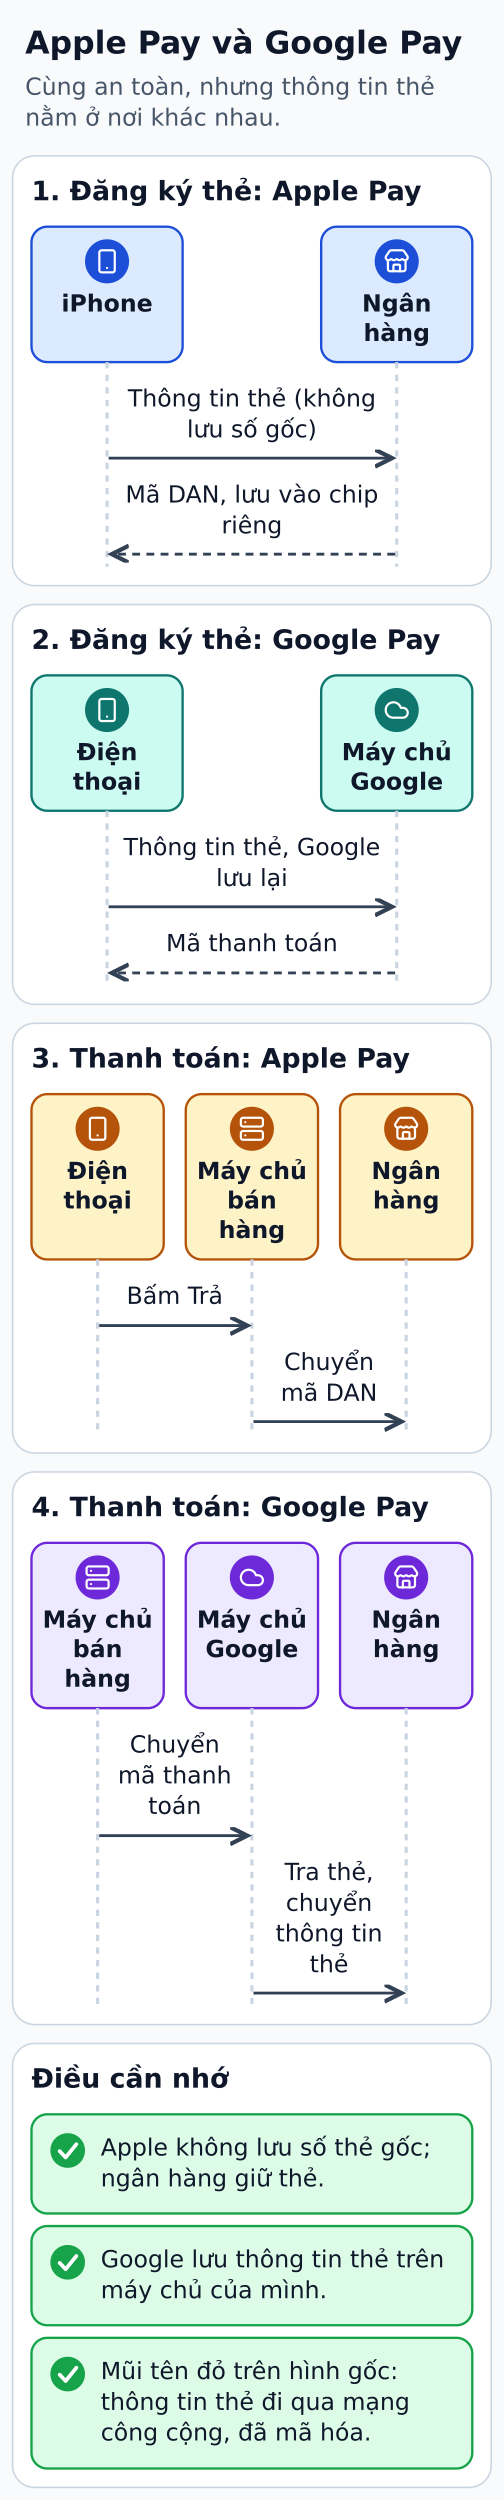
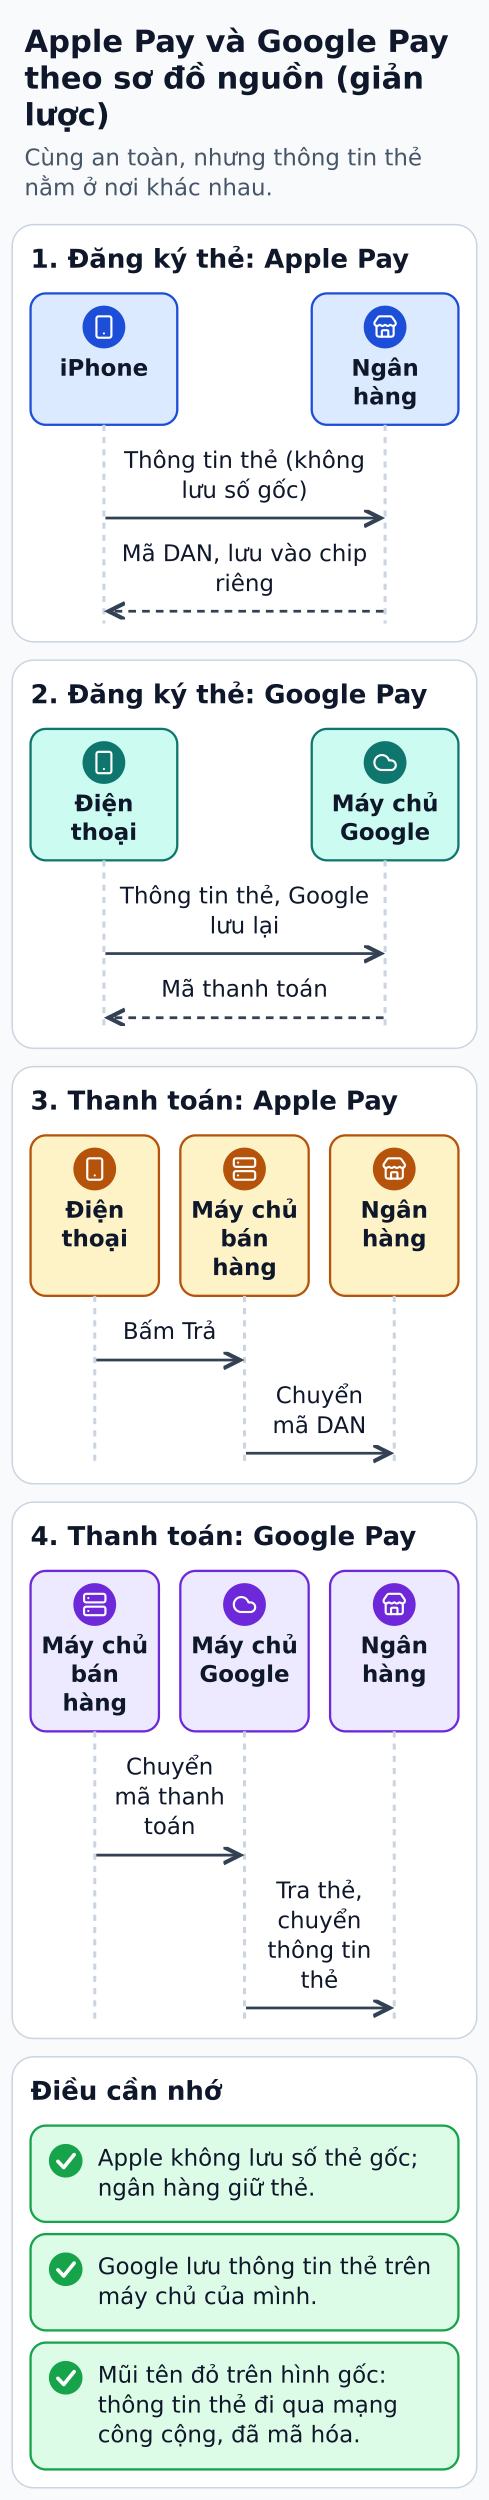
- <svg xmlns="http://www.w3.org/2000/svg" width="320" height="1588" viewBox="0 0 320 1588" role="img" aria-labelledby="title desc">
+ <svg xmlns="http://www.w3.org/2000/svg" width="320" height="1636" viewBox="0 0 320 1636" role="img" aria-labelledby="title desc">
  <defs>
    <marker id="arrow" markerWidth="8" markerHeight="8" refX="6" refY="3" orient="auto">
      <path d="M0,0 L6,3 L0,6" fill="none" stroke="#334155" stroke-width="1.5" />
    </marker>
  </defs>
-   <rect width="320" height="1588" fill="#f8fafc" />
+   <rect width="320" height="1636" fill="#f8fafc" />
  <g font-family="DejaVu Sans, Arial, sans-serif" fill="#0f172a">
    <text x="16" y="34" font-size="20" fill="#0f172a" font-weight="bold" text-anchor="start">Apple Pay và Google Pay</text>
-     <text x="16" y="60.2" font-size="15" fill="#475569" font-weight="normal" text-anchor="start">Cùng an toàn, nhưng thông tin thẻ</text>
-     <text x="16" y="79.8" font-size="15" fill="#475569" font-weight="normal" text-anchor="start">nằm ở nơi khác nhau.</text>
-     <rect x="8" y="99" width="304" height="273" rx="14" fill="#ffffff" stroke="#cbd5e1" stroke-width="1" />
-     <text x="20" y="127.2" font-size="17" fill="#0f172a" font-weight="bold" text-anchor="start">1. Đăng ký thẻ: Apple Pay</text>
-     <rect x="20" y="144" width="96" height="86" rx="10" fill="#dbeafe" stroke="#1d4ed8" stroke-width="1.5" />
-     <circle cx="68" cy="166" r="14" fill="#1d4ed8" />
-     <g transform="translate(59.6 157.6) scale(0.7)" fill="none" stroke="#FFFFFF" stroke-width="2" stroke-linecap="round" stroke-linejoin="round">
+     <text x="16" y="58" font-size="20" fill="#0f172a" font-weight="bold" text-anchor="start">theo sơ đồ nguồn (giản</text>
+     <text x="16" y="82" font-size="20" fill="#0f172a" font-weight="bold" text-anchor="start">lược)</text>
+     <text x="16" y="108.2" font-size="15" fill="#475569" font-weight="normal" text-anchor="start">Cùng an toàn, nhưng thông tin thẻ</text>
+     <text x="16" y="127.8" font-size="15" fill="#475569" font-weight="normal" text-anchor="start">nằm ở nơi khác nhau.</text>
+     <rect x="8" y="147" width="304" height="273" rx="14" fill="#ffffff" stroke="#cbd5e1" stroke-width="1" />
+     <text x="20" y="175.2" font-size="17" fill="#0f172a" font-weight="bold" text-anchor="start">1. Đăng ký thẻ: Apple Pay</text>
+     <rect x="20" y="192" width="96" height="86" rx="10" fill="#dbeafe" stroke="#1d4ed8" stroke-width="1.5" />
+     <circle cx="68" cy="214" r="14" fill="#1d4ed8" />
+     <g transform="translate(59.6 205.6) scale(0.7)" fill="none" stroke="#FFFFFF" stroke-width="2" stroke-linecap="round" stroke-linejoin="round">
      <rect height="20" rx="2" ry="2" width="14" x="5" y="2" />
      <path d="M12 18h.01" />
    </g>
-     <text x="68" y="197.9" font-size="15" fill="#0f172a" font-weight="bold" text-anchor="middle">iPhone</text>
-     <rect x="204" y="144" width="96" height="86" rx="10" fill="#dbeafe" stroke="#1d4ed8" stroke-width="1.5" />
-     <circle cx="252" cy="166" r="14" fill="#1d4ed8" />
-     <g transform="translate(243.6 157.6) scale(0.7)" fill="none" stroke="#FFFFFF" stroke-width="2" stroke-linecap="round" stroke-linejoin="round">
+     <text x="68" y="245.9" font-size="15" fill="#0f172a" font-weight="bold" text-anchor="middle">iPhone</text>
+     <rect x="204" y="192" width="96" height="86" rx="10" fill="#dbeafe" stroke="#1d4ed8" stroke-width="1.5" />
+     <circle cx="252" cy="214" r="14" fill="#1d4ed8" />
+     <g transform="translate(243.6 205.6) scale(0.7)" fill="none" stroke="#FFFFFF" stroke-width="2" stroke-linecap="round" stroke-linejoin="round">
      <path d="M15 21v-5a1 1 0 0 0-1-1h-4a1 1 0 0 0-1 1v5" />
      <path d="M17.774 10.31a1.12 1.12 0 0 0-1.549 0 2.5 2.5 0 0 1-3.451 0 1.12 1.12 0 0 0-1.548 0 2.5 2.5 0 0 1-3.452 0 1.12 1.12 0 0 0-1.549 0 2.5 2.5 0 0 1-3.77-3.248l2.889-4.184A2 2 0 0 1 7 2h10a2 2 0 0 1 1.653.873l2.895 4.192a2.5 2.5 0 0 1-3.774 3.244" />
      <path d="M4 10.95V19a2 2 0 0 0 2 2h12a2 2 0 0 0 2-2v-8.05" />
    </g>
-     <text x="252" y="197.9" font-size="15" fill="#0f172a" font-weight="bold" text-anchor="middle">Ngân</text>
-     <text x="252" y="216.6" font-size="15" fill="#0f172a" font-weight="bold" text-anchor="middle">hàng</text>
-     <polyline points="68,230 68,360" fill="none" stroke="#cbd5e1" stroke-width="2" stroke-dasharray="4 4" />
-     <polyline points="252,230 252,360" fill="none" stroke="#cbd5e1" stroke-width="2" stroke-dasharray="4 4" />
-     <text x="160" y="258.2" font-size="15" fill="#0f172a" font-weight="normal" text-anchor="middle">Thông tin thẻ (không</text>
-     <text x="160" y="277.8" font-size="15" fill="#0f172a" font-weight="normal" text-anchor="middle">lưu số gốc)</text>
-     <polyline points="69,291 249,291" fill="none" stroke="#334155" stroke-width="1.8" stroke-linejoin="round" marker-end="url(#arrow)" />
-     <text x="160" y="319.2" font-size="15" fill="#0f172a" font-weight="normal" text-anchor="middle">Mã DAN, lưu vào chip</text>
-     <text x="160" y="338.8" font-size="15" fill="#0f172a" font-weight="normal" text-anchor="middle">riêng</text>
-     <polyline points="251,352 71,352" fill="none" stroke="#334155" stroke-width="1.8" stroke-dasharray="5 4" stroke-linejoin="round" marker-end="url(#arrow)" />
-     <rect x="8" y="384" width="304" height="254" rx="14" fill="#ffffff" stroke="#cbd5e1" stroke-width="1" />
-     <text x="20" y="412.2" font-size="17" fill="#0f172a" font-weight="bold" text-anchor="start">2. Đăng ký thẻ: Google Pay</text>
-     <rect x="20" y="429" width="96" height="86" rx="10" fill="#ccfbf1" stroke="#0f766e" stroke-width="1.5" />
-     <circle cx="68" cy="451" r="14" fill="#0f766e" />
-     <g transform="translate(59.6 442.6) scale(0.7)" fill="none" stroke="#FFFFFF" stroke-width="2" stroke-linecap="round" stroke-linejoin="round">
+     <text x="252" y="245.9" font-size="15" fill="#0f172a" font-weight="bold" text-anchor="middle">Ngân</text>
+     <text x="252" y="264.6" font-size="15" fill="#0f172a" font-weight="bold" text-anchor="middle">hàng</text>
+     <polyline points="68,278 68,408" fill="none" stroke="#cbd5e1" stroke-width="2" stroke-dasharray="4 4" />
+     <polyline points="252,278 252,408" fill="none" stroke="#cbd5e1" stroke-width="2" stroke-dasharray="4 4" />
+     <text x="160" y="306.2" font-size="15" fill="#0f172a" font-weight="normal" text-anchor="middle">Thông tin thẻ (không</text>
+     <text x="160" y="325.8" font-size="15" fill="#0f172a" font-weight="normal" text-anchor="middle">lưu số gốc)</text>
+     <polyline points="69,339 249,339" fill="none" stroke="#334155" stroke-width="1.8" stroke-linejoin="round" marker-end="url(#arrow)" />
+     <text x="160" y="367.2" font-size="15" fill="#0f172a" font-weight="normal" text-anchor="middle">Mã DAN, lưu vào chip</text>
+     <text x="160" y="386.8" font-size="15" fill="#0f172a" font-weight="normal" text-anchor="middle">riêng</text>
+     <polyline points="251,400 71,400" fill="none" stroke="#334155" stroke-width="1.8" stroke-dasharray="5 4" stroke-linejoin="round" marker-end="url(#arrow)" />
+     <rect x="8" y="432" width="304" height="254" rx="14" fill="#ffffff" stroke="#cbd5e1" stroke-width="1" />
+     <text x="20" y="460.2" font-size="17" fill="#0f172a" font-weight="bold" text-anchor="start">2. Đăng ký thẻ: Google Pay</text>
+     <rect x="20" y="477" width="96" height="86" rx="10" fill="#ccfbf1" stroke="#0f766e" stroke-width="1.5" />
+     <circle cx="68" cy="499" r="14" fill="#0f766e" />
+     <g transform="translate(59.6 490.6) scale(0.7)" fill="none" stroke="#FFFFFF" stroke-width="2" stroke-linecap="round" stroke-linejoin="round">
      <rect height="20" rx="2" ry="2" width="14" x="5" y="2" />
      <path d="M12 18h.01" />
    </g>
-     <text x="68" y="482.9" font-size="15" fill="#0f172a" font-weight="bold" text-anchor="middle">Điện</text>
-     <text x="68" y="501.6" font-size="15" fill="#0f172a" font-weight="bold" text-anchor="middle">thoại</text>
-     <rect x="204" y="429" width="96" height="86" rx="10" fill="#ccfbf1" stroke="#0f766e" stroke-width="1.5" />
-     <circle cx="252" cy="451" r="14" fill="#0f766e" />
-     <g transform="translate(243.6 442.6) scale(0.7)" fill="none" stroke="#FFFFFF" stroke-width="2" stroke-linecap="round" stroke-linejoin="round">
+     <text x="68" y="530.9" font-size="15" fill="#0f172a" font-weight="bold" text-anchor="middle">Điện</text>
+     <text x="68" y="549.6" font-size="15" fill="#0f172a" font-weight="bold" text-anchor="middle">thoại</text>
+     <rect x="204" y="477" width="96" height="86" rx="10" fill="#ccfbf1" stroke="#0f766e" stroke-width="1.5" />
+     <circle cx="252" cy="499" r="14" fill="#0f766e" />
+     <g transform="translate(243.6 490.6) scale(0.7)" fill="none" stroke="#FFFFFF" stroke-width="2" stroke-linecap="round" stroke-linejoin="round">
      <path d="M17.5 19H9a7 7 0 1 1 6.71-9h1.79a4.5 4.5 0 1 1 0 9Z" />
    </g>
-     <text x="252" y="482.9" font-size="15" fill="#0f172a" font-weight="bold" text-anchor="middle">Máy chủ</text>
-     <text x="252" y="501.6" font-size="15" fill="#0f172a" font-weight="bold" text-anchor="middle">Google</text>
-     <polyline points="68,515 68,626" fill="none" stroke="#cbd5e1" stroke-width="2" stroke-dasharray="4 4" />
-     <polyline points="252,515 252,626" fill="none" stroke="#cbd5e1" stroke-width="2" stroke-dasharray="4 4" />
-     <text x="160" y="543.2" font-size="15" fill="#0f172a" font-weight="normal" text-anchor="middle">Thông tin thẻ, Google</text>
-     <text x="160" y="562.8" font-size="15" fill="#0f172a" font-weight="normal" text-anchor="middle">lưu lại</text>
-     <polyline points="69,576 249,576" fill="none" stroke="#334155" stroke-width="1.8" stroke-linejoin="round" marker-end="url(#arrow)" />
-     <text x="160" y="604.2" font-size="15" fill="#0f172a" font-weight="normal" text-anchor="middle">Mã thanh toán</text>
-     <polyline points="251,618 71,618" fill="none" stroke="#334155" stroke-width="1.8" stroke-dasharray="5 4" stroke-linejoin="round" marker-end="url(#arrow)" />
-     <rect x="8" y="650" width="304" height="273" rx="14" fill="#ffffff" stroke="#cbd5e1" stroke-width="1" />
-     <text x="20" y="678.1" font-size="17" fill="#0f172a" font-weight="bold" text-anchor="start">3. Thanh toán: Apple Pay</text>
-     <rect x="20" y="695" width="84" height="105" rx="10" fill="#fef3c7" stroke="#b45309" stroke-width="1.5" />
-     <circle cx="62" cy="717" r="14" fill="#b45309" />
-     <g transform="translate(53.6 708.6) scale(0.7)" fill="none" stroke="#FFFFFF" stroke-width="2" stroke-linecap="round" stroke-linejoin="round">
+     <text x="252" y="530.9" font-size="15" fill="#0f172a" font-weight="bold" text-anchor="middle">Máy chủ</text>
+     <text x="252" y="549.6" font-size="15" fill="#0f172a" font-weight="bold" text-anchor="middle">Google</text>
+     <polyline points="68,563 68,674" fill="none" stroke="#cbd5e1" stroke-width="2" stroke-dasharray="4 4" />
+     <polyline points="252,563 252,674" fill="none" stroke="#cbd5e1" stroke-width="2" stroke-dasharray="4 4" />
+     <text x="160" y="591.2" font-size="15" fill="#0f172a" font-weight="normal" text-anchor="middle">Thông tin thẻ, Google</text>
+     <text x="160" y="610.8" font-size="15" fill="#0f172a" font-weight="normal" text-anchor="middle">lưu lại</text>
+     <polyline points="69,624 249,624" fill="none" stroke="#334155" stroke-width="1.8" stroke-linejoin="round" marker-end="url(#arrow)" />
+     <text x="160" y="652.2" font-size="15" fill="#0f172a" font-weight="normal" text-anchor="middle">Mã thanh toán</text>
+     <polyline points="251,666 71,666" fill="none" stroke="#334155" stroke-width="1.8" stroke-dasharray="5 4" stroke-linejoin="round" marker-end="url(#arrow)" />
+     <rect x="8" y="698" width="304" height="273" rx="14" fill="#ffffff" stroke="#cbd5e1" stroke-width="1" />
+     <text x="20" y="726.1" font-size="17" fill="#0f172a" font-weight="bold" text-anchor="start">3. Thanh toán: Apple Pay</text>
+     <rect x="20" y="743" width="84" height="105" rx="10" fill="#fef3c7" stroke="#b45309" stroke-width="1.5" />
+     <circle cx="62" cy="765" r="14" fill="#b45309" />
+     <g transform="translate(53.6 756.6) scale(0.7)" fill="none" stroke="#FFFFFF" stroke-width="2" stroke-linecap="round" stroke-linejoin="round">
      <rect height="20" rx="2" ry="2" width="14" x="5" y="2" />
      <path d="M12 18h.01" />
    </g>
-     <text x="62" y="748.9" font-size="15" fill="#0f172a" font-weight="bold" text-anchor="middle">Điện</text>
-     <text x="62" y="767.6" font-size="15" fill="#0f172a" font-weight="bold" text-anchor="middle">thoại</text>
-     <rect x="118" y="695" width="84" height="105" rx="10" fill="#fef3c7" stroke="#b45309" stroke-width="1.5" />
-     <circle cx="160" cy="717" r="14" fill="#b45309" />
-     <g transform="translate(151.6 708.6) scale(0.7)" fill="none" stroke="#FFFFFF" stroke-width="2" stroke-linecap="round" stroke-linejoin="round">
+     <text x="62" y="796.9" font-size="15" fill="#0f172a" font-weight="bold" text-anchor="middle">Điện</text>
+     <text x="62" y="815.6" font-size="15" fill="#0f172a" font-weight="bold" text-anchor="middle">thoại</text>
+     <rect x="118" y="743" width="84" height="105" rx="10" fill="#fef3c7" stroke="#b45309" stroke-width="1.5" />
+     <circle cx="160" cy="765" r="14" fill="#b45309" />
+     <g transform="translate(151.6 756.6) scale(0.7)" fill="none" stroke="#FFFFFF" stroke-width="2" stroke-linecap="round" stroke-linejoin="round">
      <rect height="8" rx="2" ry="2" width="20" x="2" y="2" />
      <rect height="8" rx="2" ry="2" width="20" x="2" y="14" />
      <line x1="6" x2="6.01" y1="6" y2="6" />
      <line x1="6" x2="6.01" y1="18" y2="18" />
    </g>
-     <text x="160" y="748.9" font-size="15" fill="#0f172a" font-weight="bold" text-anchor="middle">Máy chủ</text>
-     <text x="160" y="767.6" font-size="15" fill="#0f172a" font-weight="bold" text-anchor="middle">bán</text>
-     <text x="160" y="786.4" font-size="15" fill="#0f172a" font-weight="bold" text-anchor="middle">hàng</text>
-     <rect x="216" y="695" width="84" height="105" rx="10" fill="#fef3c7" stroke="#b45309" stroke-width="1.5" />
-     <circle cx="258" cy="717" r="14" fill="#b45309" />
-     <g transform="translate(249.6 708.6) scale(0.7)" fill="none" stroke="#FFFFFF" stroke-width="2" stroke-linecap="round" stroke-linejoin="round">
+     <text x="160" y="796.9" font-size="15" fill="#0f172a" font-weight="bold" text-anchor="middle">Máy chủ</text>
+     <text x="160" y="815.6" font-size="15" fill="#0f172a" font-weight="bold" text-anchor="middle">bán</text>
+     <text x="160" y="834.4" font-size="15" fill="#0f172a" font-weight="bold" text-anchor="middle">hàng</text>
+     <rect x="216" y="743" width="84" height="105" rx="10" fill="#fef3c7" stroke="#b45309" stroke-width="1.5" />
+     <circle cx="258" cy="765" r="14" fill="#b45309" />
+     <g transform="translate(249.6 756.6) scale(0.7)" fill="none" stroke="#FFFFFF" stroke-width="2" stroke-linecap="round" stroke-linejoin="round">
      <path d="M15 21v-5a1 1 0 0 0-1-1h-4a1 1 0 0 0-1 1v5" />
      <path d="M17.774 10.31a1.12 1.12 0 0 0-1.549 0 2.5 2.5 0 0 1-3.451 0 1.12 1.12 0 0 0-1.548 0 2.5 2.5 0 0 1-3.452 0 1.12 1.12 0 0 0-1.549 0 2.5 2.5 0 0 1-3.77-3.248l2.889-4.184A2 2 0 0 1 7 2h10a2 2 0 0 1 1.653.873l2.895 4.192a2.5 2.5 0 0 1-3.774 3.244" />
      <path d="M4 10.95V19a2 2 0 0 0 2 2h12a2 2 0 0 0 2-2v-8.05" />
    </g>
-     <text x="258" y="748.9" font-size="15" fill="#0f172a" font-weight="bold" text-anchor="middle">Ngân</text>
-     <text x="258" y="767.6" font-size="15" fill="#0f172a" font-weight="bold" text-anchor="middle">hàng</text>
-     <polyline points="62,800 62,911" fill="none" stroke="#cbd5e1" stroke-width="2" stroke-dasharray="4 4" />
-     <polyline points="160,800 160,911" fill="none" stroke="#cbd5e1" stroke-width="2" stroke-dasharray="4 4" />
-     <polyline points="258,800 258,911" fill="none" stroke="#cbd5e1" stroke-width="2" stroke-dasharray="4 4" />
-     <text x="111" y="828.2" font-size="15" fill="#0f172a" font-weight="normal" text-anchor="middle">Bấm Trả</text>
-     <polyline points="63,842 157,842" fill="none" stroke="#334155" stroke-width="1.8" stroke-linejoin="round" marker-end="url(#arrow)" />
-     <text x="209" y="870.2" font-size="15" fill="#0f172a" font-weight="normal" text-anchor="middle">Chuyển</text>
-     <text x="209" y="889.8" font-size="15" fill="#0f172a" font-weight="normal" text-anchor="middle">mã DAN</text>
-     <polyline points="161,903 255,903" fill="none" stroke="#334155" stroke-width="1.8" stroke-linejoin="round" marker-end="url(#arrow)" />
-     <rect x="8" y="935" width="304" height="351" rx="14" fill="#ffffff" stroke="#cbd5e1" stroke-width="1" />
-     <text x="20" y="963.1" font-size="17" fill="#0f172a" font-weight="bold" text-anchor="start">4. Thanh toán: Google Pay</text>
-     <rect x="20" y="980" width="84" height="105" rx="10" fill="#ede9fe" stroke="#6d28d9" stroke-width="1.5" />
-     <circle cx="62" cy="1002" r="14" fill="#6d28d9" />
-     <g transform="translate(53.6 993.6) scale(0.7)" fill="none" stroke="#FFFFFF" stroke-width="2" stroke-linecap="round" stroke-linejoin="round">
+     <text x="258" y="796.9" font-size="15" fill="#0f172a" font-weight="bold" text-anchor="middle">Ngân</text>
+     <text x="258" y="815.6" font-size="15" fill="#0f172a" font-weight="bold" text-anchor="middle">hàng</text>
+     <polyline points="62,848 62,959" fill="none" stroke="#cbd5e1" stroke-width="2" stroke-dasharray="4 4" />
+     <polyline points="160,848 160,959" fill="none" stroke="#cbd5e1" stroke-width="2" stroke-dasharray="4 4" />
+     <polyline points="258,848 258,959" fill="none" stroke="#cbd5e1" stroke-width="2" stroke-dasharray="4 4" />
+     <text x="111" y="876.2" font-size="15" fill="#0f172a" font-weight="normal" text-anchor="middle">Bấm Trả</text>
+     <polyline points="63,890 157,890" fill="none" stroke="#334155" stroke-width="1.8" stroke-linejoin="round" marker-end="url(#arrow)" />
+     <text x="209" y="918.2" font-size="15" fill="#0f172a" font-weight="normal" text-anchor="middle">Chuyển</text>
+     <text x="209" y="937.8" font-size="15" fill="#0f172a" font-weight="normal" text-anchor="middle">mã DAN</text>
+     <polyline points="161,951 255,951" fill="none" stroke="#334155" stroke-width="1.8" stroke-linejoin="round" marker-end="url(#arrow)" />
+     <rect x="8" y="983" width="304" height="351" rx="14" fill="#ffffff" stroke="#cbd5e1" stroke-width="1" />
+     <text x="20" y="1011.1" font-size="17" fill="#0f172a" font-weight="bold" text-anchor="start">4. Thanh toán: Google Pay</text>
+     <rect x="20" y="1028" width="84" height="105" rx="10" fill="#ede9fe" stroke="#6d28d9" stroke-width="1.5" />
+     <circle cx="62" cy="1050" r="14" fill="#6d28d9" />
+     <g transform="translate(53.6 1041.6) scale(0.7)" fill="none" stroke="#FFFFFF" stroke-width="2" stroke-linecap="round" stroke-linejoin="round">
      <rect height="8" rx="2" ry="2" width="20" x="2" y="2" />
      <rect height="8" rx="2" ry="2" width="20" x="2" y="14" />
      <line x1="6" x2="6.01" y1="6" y2="6" />
      <line x1="6" x2="6.01" y1="18" y2="18" />
    </g>
-     <text x="62" y="1033.9" font-size="15" fill="#0f172a" font-weight="bold" text-anchor="middle">Máy chủ</text>
-     <text x="62" y="1052.6" font-size="15" fill="#0f172a" font-weight="bold" text-anchor="middle">bán</text>
-     <text x="62" y="1071.4" font-size="15" fill="#0f172a" font-weight="bold" text-anchor="middle">hàng</text>
-     <rect x="118" y="980" width="84" height="105" rx="10" fill="#ede9fe" stroke="#6d28d9" stroke-width="1.5" />
-     <circle cx="160" cy="1002" r="14" fill="#6d28d9" />
-     <g transform="translate(151.6 993.6) scale(0.7)" fill="none" stroke="#FFFFFF" stroke-width="2" stroke-linecap="round" stroke-linejoin="round">
+     <text x="62" y="1081.9" font-size="15" fill="#0f172a" font-weight="bold" text-anchor="middle">Máy chủ</text>
+     <text x="62" y="1100.6" font-size="15" fill="#0f172a" font-weight="bold" text-anchor="middle">bán</text>
+     <text x="62" y="1119.4" font-size="15" fill="#0f172a" font-weight="bold" text-anchor="middle">hàng</text>
+     <rect x="118" y="1028" width="84" height="105" rx="10" fill="#ede9fe" stroke="#6d28d9" stroke-width="1.5" />
+     <circle cx="160" cy="1050" r="14" fill="#6d28d9" />
+     <g transform="translate(151.6 1041.6) scale(0.7)" fill="none" stroke="#FFFFFF" stroke-width="2" stroke-linecap="round" stroke-linejoin="round">
      <path d="M17.5 19H9a7 7 0 1 1 6.71-9h1.79a4.5 4.5 0 1 1 0 9Z" />
    </g>
-     <text x="160" y="1033.9" font-size="15" fill="#0f172a" font-weight="bold" text-anchor="middle">Máy chủ</text>
-     <text x="160" y="1052.6" font-size="15" fill="#0f172a" font-weight="bold" text-anchor="middle">Google</text>
-     <rect x="216" y="980" width="84" height="105" rx="10" fill="#ede9fe" stroke="#6d28d9" stroke-width="1.5" />
-     <circle cx="258" cy="1002" r="14" fill="#6d28d9" />
-     <g transform="translate(249.6 993.6) scale(0.7)" fill="none" stroke="#FFFFFF" stroke-width="2" stroke-linecap="round" stroke-linejoin="round">
+     <text x="160" y="1081.9" font-size="15" fill="#0f172a" font-weight="bold" text-anchor="middle">Máy chủ</text>
+     <text x="160" y="1100.6" font-size="15" fill="#0f172a" font-weight="bold" text-anchor="middle">Google</text>
+     <rect x="216" y="1028" width="84" height="105" rx="10" fill="#ede9fe" stroke="#6d28d9" stroke-width="1.5" />
+     <circle cx="258" cy="1050" r="14" fill="#6d28d9" />
+     <g transform="translate(249.6 1041.6) scale(0.7)" fill="none" stroke="#FFFFFF" stroke-width="2" stroke-linecap="round" stroke-linejoin="round">
      <path d="M15 21v-5a1 1 0 0 0-1-1h-4a1 1 0 0 0-1 1v5" />
      <path d="M17.774 10.31a1.12 1.12 0 0 0-1.549 0 2.5 2.5 0 0 1-3.451 0 1.12 1.12 0 0 0-1.548 0 2.5 2.5 0 0 1-3.452 0 1.12 1.12 0 0 0-1.549 0 2.5 2.5 0 0 1-3.77-3.248l2.889-4.184A2 2 0 0 1 7 2h10a2 2 0 0 1 1.653.873l2.895 4.192a2.5 2.5 0 0 1-3.774 3.244" />
      <path d="M4 10.95V19a2 2 0 0 0 2 2h12a2 2 0 0 0 2-2v-8.05" />
    </g>
-     <text x="258" y="1033.9" font-size="15" fill="#0f172a" font-weight="bold" text-anchor="middle">Ngân</text>
-     <text x="258" y="1052.6" font-size="15" fill="#0f172a" font-weight="bold" text-anchor="middle">hàng</text>
-     <polyline points="62,1085 62,1274" fill="none" stroke="#cbd5e1" stroke-width="2" stroke-dasharray="4 4" />
-     <polyline points="160,1085 160,1274" fill="none" stroke="#cbd5e1" stroke-width="2" stroke-dasharray="4 4" />
-     <polyline points="258,1085 258,1274" fill="none" stroke="#cbd5e1" stroke-width="2" stroke-dasharray="4 4" />
-     <text x="111" y="1113.2" font-size="15" fill="#0f172a" font-weight="normal" text-anchor="middle">Chuyển</text>
-     <text x="111" y="1132.8" font-size="15" fill="#0f172a" font-weight="normal" text-anchor="middle">mã thanh</text>
-     <text x="111" y="1152.2" font-size="15" fill="#0f172a" font-weight="normal" text-anchor="middle">toán</text>
-     <polyline points="63,1166 157,1166" fill="none" stroke="#334155" stroke-width="1.8" stroke-linejoin="round" marker-end="url(#arrow)" />
-     <text x="209" y="1194.2" font-size="15" fill="#0f172a" font-weight="normal" text-anchor="middle">Tra thẻ,</text>
-     <text x="209" y="1213.8" font-size="15" fill="#0f172a" font-weight="normal" text-anchor="middle">chuyển</text>
-     <text x="209" y="1233.2" font-size="15" fill="#0f172a" font-weight="normal" text-anchor="middle">thông tin</text>
-     <text x="209" y="1252.8" font-size="15" fill="#0f172a" font-weight="normal" text-anchor="middle">thẻ</text>
-     <polyline points="161,1266 255,1266" fill="none" stroke="#334155" stroke-width="1.8" stroke-linejoin="round" marker-end="url(#arrow)" />
-     <rect x="8" y="1298" width="304" height="282" rx="14" fill="#ffffff" stroke="#cbd5e1" stroke-width="1" />
-     <text x="20" y="1326.1" font-size="17" fill="#0f172a" font-weight="bold" text-anchor="start">Điều cần nhớ</text>
-     <rect x="20" y="1343" width="280" height="63" rx="10" fill="#dcfce7" stroke="#16a34a" stroke-width="1.5" />
-     <circle cx="43" cy="1366" r="11" fill="#16a34a" />
-     <polyline points="37.9,1366.4 41.7,1370.4 48.5,1362" fill="none" stroke="#ffffff" stroke-width="2.4" stroke-linecap="round" stroke-linejoin="round" />
-     <text x="64" y="1369.2" font-size="15" fill="#0f172a" font-weight="normal" text-anchor="start">Apple không lưu số thẻ gốc;</text>
-     <text x="64" y="1388.8" font-size="15" fill="#0f172a" font-weight="normal" text-anchor="start">ngân hàng giữ thẻ.</text>
-     <rect x="20" y="1414" width="280" height="63" rx="10" fill="#dcfce7" stroke="#16a34a" stroke-width="1.5" />
-     <circle cx="43" cy="1437" r="11" fill="#16a34a" />
-     <polyline points="37.9,1437.4 41.7,1441.4 48.5,1433" fill="none" stroke="#ffffff" stroke-width="2.4" stroke-linecap="round" stroke-linejoin="round" />
-     <text x="64" y="1440.2" font-size="15" fill="#0f172a" font-weight="normal" text-anchor="start">Google lưu thông tin thẻ trên</text>
-     <text x="64" y="1459.8" font-size="15" fill="#0f172a" font-weight="normal" text-anchor="start">máy chủ của mình.</text>
-     <rect x="20" y="1485" width="280" height="83" rx="10" fill="#dcfce7" stroke="#16a34a" stroke-width="1.5" />
-     <circle cx="43" cy="1508" r="11" fill="#16a34a" />
-     <polyline points="37.9,1508.4 41.7,1512.4 48.5,1504" fill="none" stroke="#ffffff" stroke-width="2.4" stroke-linecap="round" stroke-linejoin="round" />
-     <text x="64" y="1511.2" font-size="15" fill="#0f172a" font-weight="normal" text-anchor="start">Mũi tên đỏ trên hình gốc:</text>
-     <text x="64" y="1530.8" font-size="15" fill="#0f172a" font-weight="normal" text-anchor="start">thông tin thẻ đi qua mạng</text>
-     <text x="64" y="1550.2" font-size="15" fill="#0f172a" font-weight="normal" text-anchor="start">công cộng, đã mã hóa.</text>
+     <text x="258" y="1081.9" font-size="15" fill="#0f172a" font-weight="bold" text-anchor="middle">Ngân</text>
+     <text x="258" y="1100.6" font-size="15" fill="#0f172a" font-weight="bold" text-anchor="middle">hàng</text>
+     <polyline points="62,1133 62,1322" fill="none" stroke="#cbd5e1" stroke-width="2" stroke-dasharray="4 4" />
+     <polyline points="160,1133 160,1322" fill="none" stroke="#cbd5e1" stroke-width="2" stroke-dasharray="4 4" />
+     <polyline points="258,1133 258,1322" fill="none" stroke="#cbd5e1" stroke-width="2" stroke-dasharray="4 4" />
+     <text x="111" y="1161.2" font-size="15" fill="#0f172a" font-weight="normal" text-anchor="middle">Chuyển</text>
+     <text x="111" y="1180.8" font-size="15" fill="#0f172a" font-weight="normal" text-anchor="middle">mã thanh</text>
+     <text x="111" y="1200.2" font-size="15" fill="#0f172a" font-weight="normal" text-anchor="middle">toán</text>
+     <polyline points="63,1214 157,1214" fill="none" stroke="#334155" stroke-width="1.8" stroke-linejoin="round" marker-end="url(#arrow)" />
+     <text x="209" y="1242.2" font-size="15" fill="#0f172a" font-weight="normal" text-anchor="middle">Tra thẻ,</text>
+     <text x="209" y="1261.8" font-size="15" fill="#0f172a" font-weight="normal" text-anchor="middle">chuyển</text>
+     <text x="209" y="1281.2" font-size="15" fill="#0f172a" font-weight="normal" text-anchor="middle">thông tin</text>
+     <text x="209" y="1300.8" font-size="15" fill="#0f172a" font-weight="normal" text-anchor="middle">thẻ</text>
+     <polyline points="161,1314 255,1314" fill="none" stroke="#334155" stroke-width="1.8" stroke-linejoin="round" marker-end="url(#arrow)" />
+     <rect x="8" y="1346" width="304" height="282" rx="14" fill="#ffffff" stroke="#cbd5e1" stroke-width="1" />
+     <text x="20" y="1374.1" font-size="17" fill="#0f172a" font-weight="bold" text-anchor="start">Điều cần nhớ</text>
+     <rect x="20" y="1391" width="280" height="63" rx="10" fill="#dcfce7" stroke="#16a34a" stroke-width="1.5" />
+     <circle cx="43" cy="1414" r="11" fill="#16a34a" />
+     <polyline points="37.9,1414.4 41.7,1418.4 48.5,1410" fill="none" stroke="#ffffff" stroke-width="2.4" stroke-linecap="round" stroke-linejoin="round" />
+     <text x="64" y="1417.2" font-size="15" fill="#0f172a" font-weight="normal" text-anchor="start">Apple không lưu số thẻ gốc;</text>
+     <text x="64" y="1436.8" font-size="15" fill="#0f172a" font-weight="normal" text-anchor="start">ngân hàng giữ thẻ.</text>
+     <rect x="20" y="1462" width="280" height="63" rx="10" fill="#dcfce7" stroke="#16a34a" stroke-width="1.5" />
+     <circle cx="43" cy="1485" r="11" fill="#16a34a" />
+     <polyline points="37.9,1485.4 41.7,1489.4 48.5,1481" fill="none" stroke="#ffffff" stroke-width="2.4" stroke-linecap="round" stroke-linejoin="round" />
+     <text x="64" y="1488.2" font-size="15" fill="#0f172a" font-weight="normal" text-anchor="start">Google lưu thông tin thẻ trên</text>
+     <text x="64" y="1507.8" font-size="15" fill="#0f172a" font-weight="normal" text-anchor="start">máy chủ của mình.</text>
+     <rect x="20" y="1533" width="280" height="83" rx="10" fill="#dcfce7" stroke="#16a34a" stroke-width="1.5" />
+     <circle cx="43" cy="1556" r="11" fill="#16a34a" />
+     <polyline points="37.9,1556.4 41.7,1560.4 48.5,1552" fill="none" stroke="#ffffff" stroke-width="2.4" stroke-linecap="round" stroke-linejoin="round" />
+     <text x="64" y="1559.2" font-size="15" fill="#0f172a" font-weight="normal" text-anchor="start">Mũi tên đỏ trên hình gốc:</text>
+     <text x="64" y="1578.8" font-size="15" fill="#0f172a" font-weight="normal" text-anchor="start">thông tin thẻ đi qua mạng</text>
+     <text x="64" y="1598.2" font-size="15" fill="#0f172a" font-weight="normal" text-anchor="start">công cộng, đã mã hóa.</text>
  </g>
</svg>
